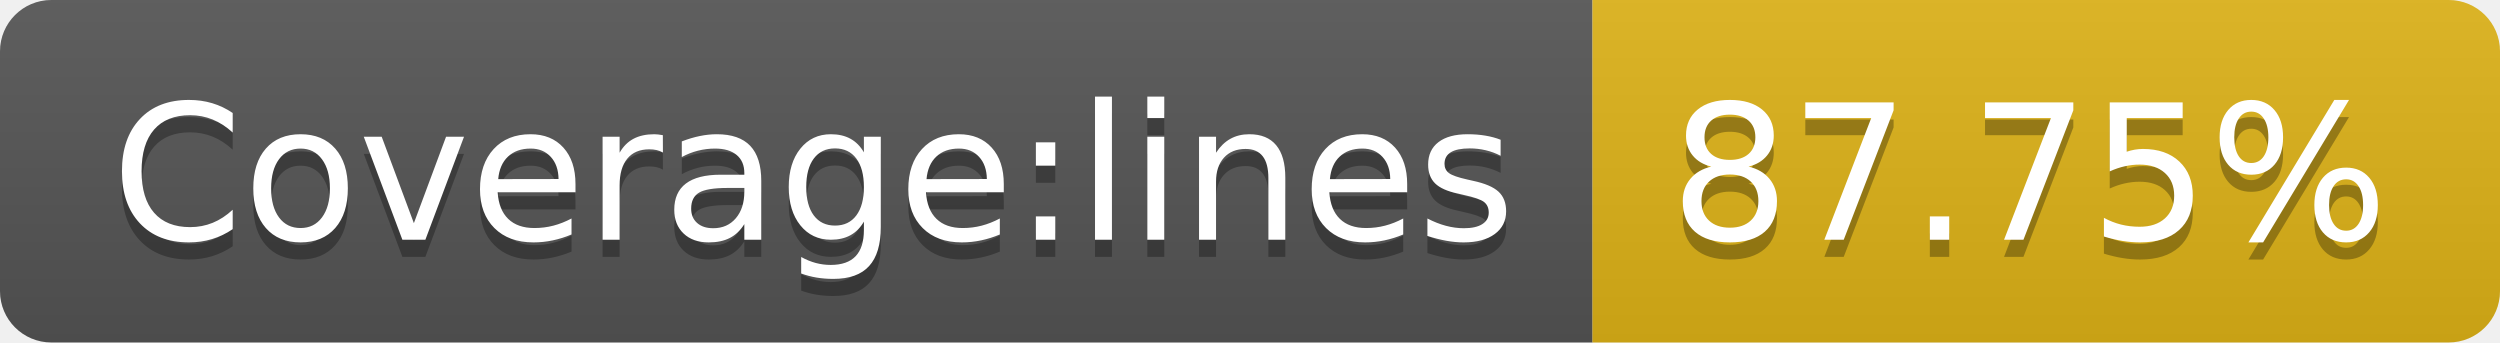
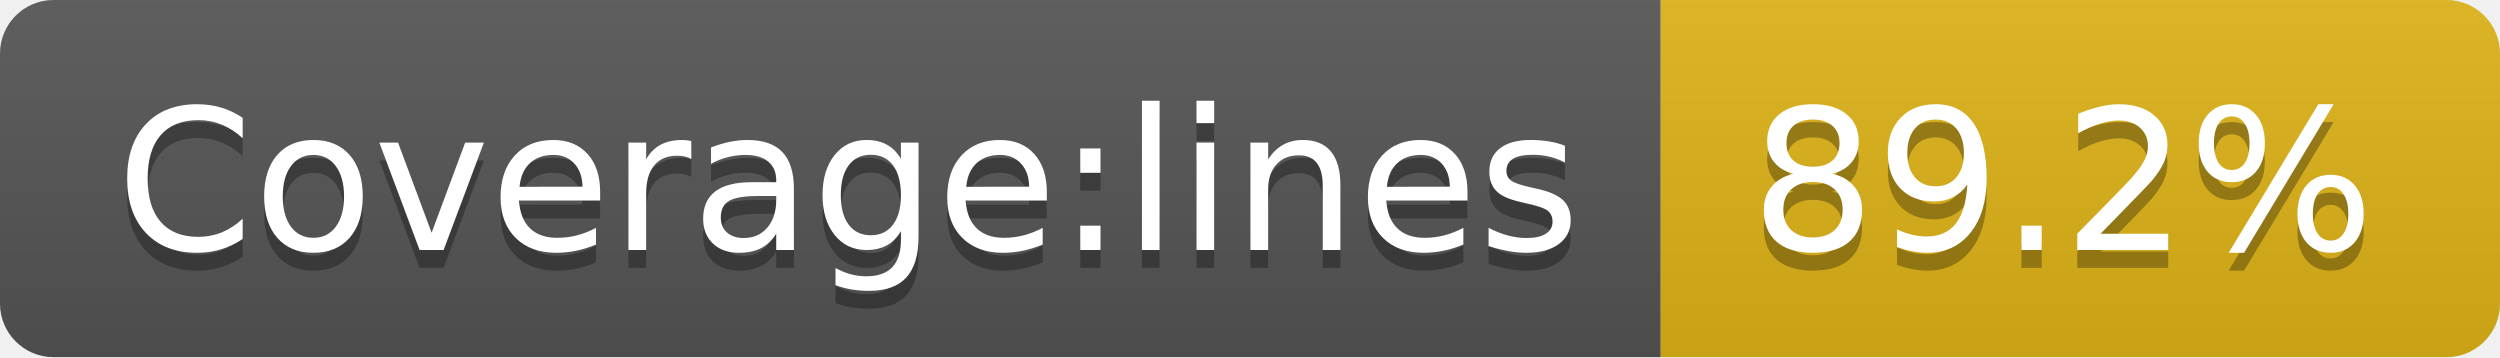
- <svg xmlns="http://www.w3.org/2000/svg" width="146" height="20" role="img" aria-label="Coverage:lines: 87.75%">
+ <svg xmlns="http://www.w3.org/2000/svg" width="140" height="20" role="img" aria-label="Coverage:lines: 89.2%">
  <linearGradient id="s" x2="0" y2="100%">
    <stop offset="0" stop-color="#bbb" stop-opacity=".1" />
    <stop offset="1" stop-opacity=".1" />
  </linearGradient>
  <clipPath id="r">
-     <rect width="146" height="20" rx="3" fill="#fff" />
+     <rect width="140" height="20" rx="3" fill="#fff" />
  </clipPath>
  <g clip-path="url(#r)">
    <rect width="93" height="20" fill="#555" />
-     <rect x="93" width="53" height="20" fill="#dfb317" />
-     <rect width="146" height="20" fill="url(#s)" />
+     <rect x="93" width="47" height="20" fill="#dfb317" />
+     <rect width="140" height="20" fill="url(#s)" />
  </g>
  <g fill="#fff" text-anchor="middle" font-family="Verdana,Geneva,DejaVu Sans,sans-serif" text-rendering="geometricPrecision" font-size="110">
    <text aria-hidden="true" x="475" y="150" fill="#010101" fill-opacity=".3" transform="scale(.1)" textLength="830">Coverage:lines</text>
    <text x="475" y="140" transform="scale(.1)" fill="#fff" textLength="830">Coverage:lines</text>
-     <text aria-hidden="true" x="1185" y="150" fill="#010101" fill-opacity=".3" transform="scale(.1)" textLength="430">87.75%</text>
-     <text x="1185" y="140" transform="scale(.1)" fill="#fff" textLength="430">87.75%</text>
+     <text aria-hidden="true" x="1155" y="150" fill="#010101" fill-opacity=".3" transform="scale(.1)" textLength="370">89.2%</text>
+     <text x="1155" y="140" transform="scale(.1)" fill="#fff" textLength="370">89.2%</text>
  </g>
</svg>
